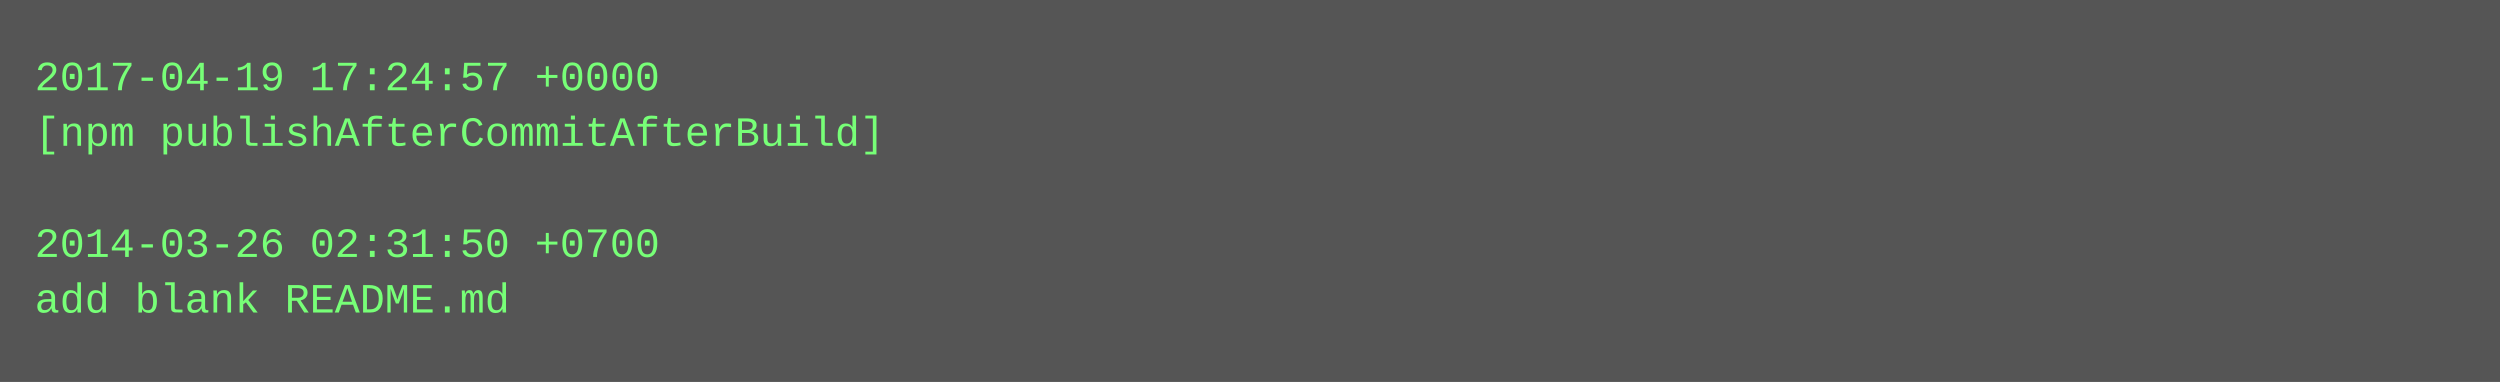
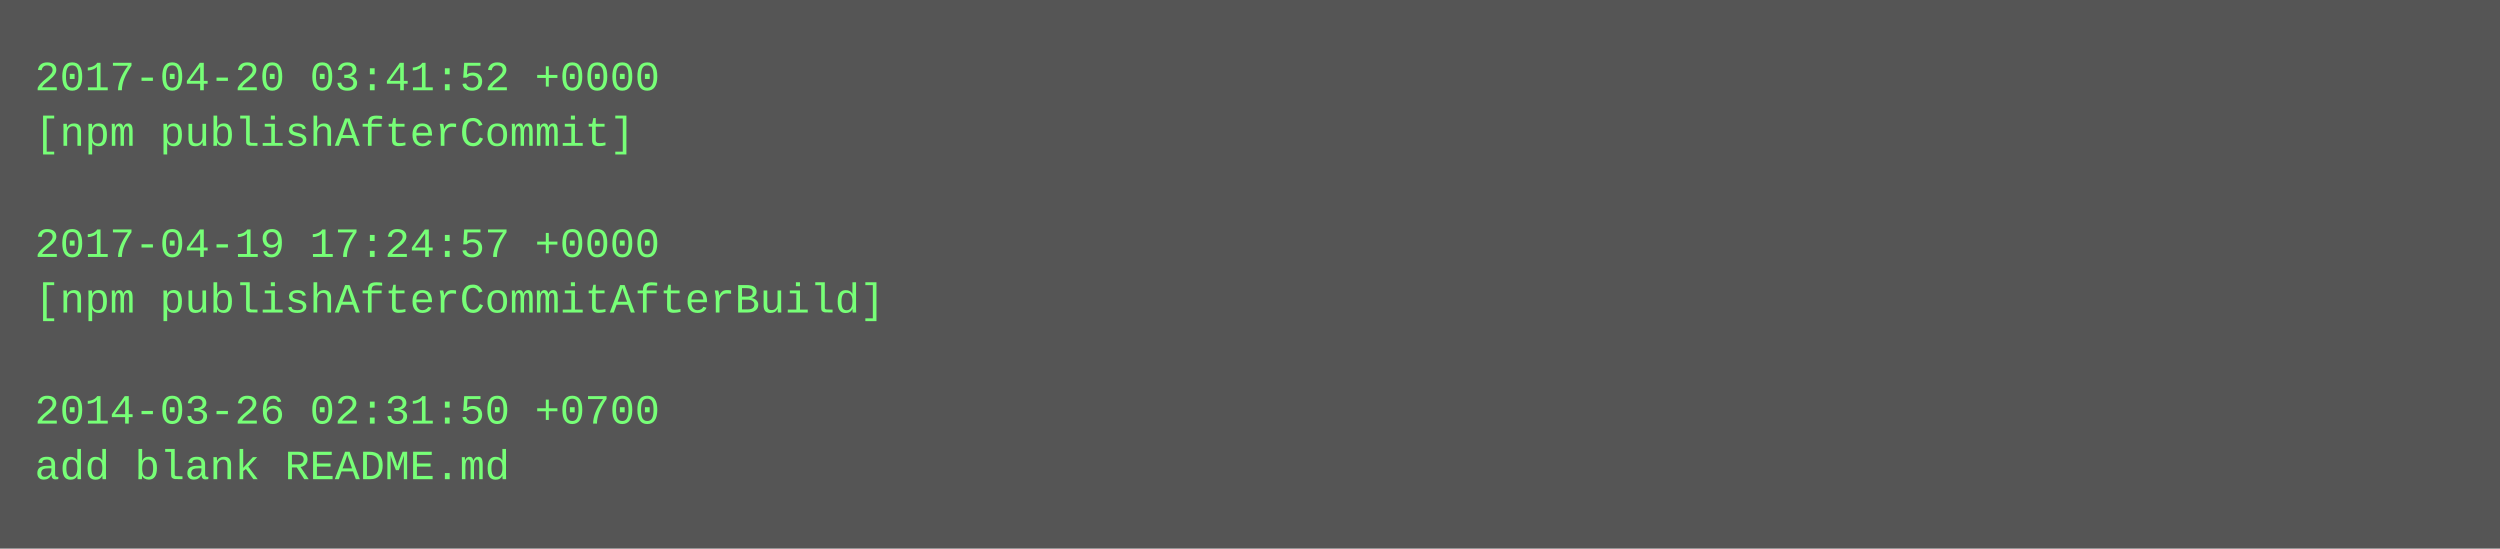
- <svg xmlns="http://www.w3.org/2000/svg" height="110" width="720">
-   <rect height="110" fill="#555" width="720" />
+ <svg xmlns="http://www.w3.org/2000/svg" height="158" width="720">
+   <rect height="158" fill="#555" width="720" />
  <text fill="#7f7" font-family="Courier New" font-size="12" xml:space="preserve">
-     <tspan x="10" y="26">2017-04-19 17:24:57 +0000</tspan>
-     <tspan x="10" y="42">[npm publishAfterCommitAfterBuild]</tspan>
+     <tspan x="10" y="26">2017-04-20 03:41:52 +0000</tspan>
+     <tspan x="10" y="42">[npm publishAfterCommit]</tspan>
    <tspan x="10" y="58" />
-     <tspan x="10" y="74">2014-03-26 02:31:50 +0700</tspan>
-     <tspan x="10" y="90">add blank README.md</tspan>
+     <tspan x="10" y="74">2017-04-19 17:24:57 +0000</tspan>
+     <tspan x="10" y="90">[npm publishAfterCommitAfterBuild]</tspan>
+     <tspan x="10" y="106" />
+     <tspan x="10" y="122">2014-03-26 02:31:50 +0700</tspan>
+     <tspan x="10" y="138">add blank README.md</tspan>
  </text>
</svg>
